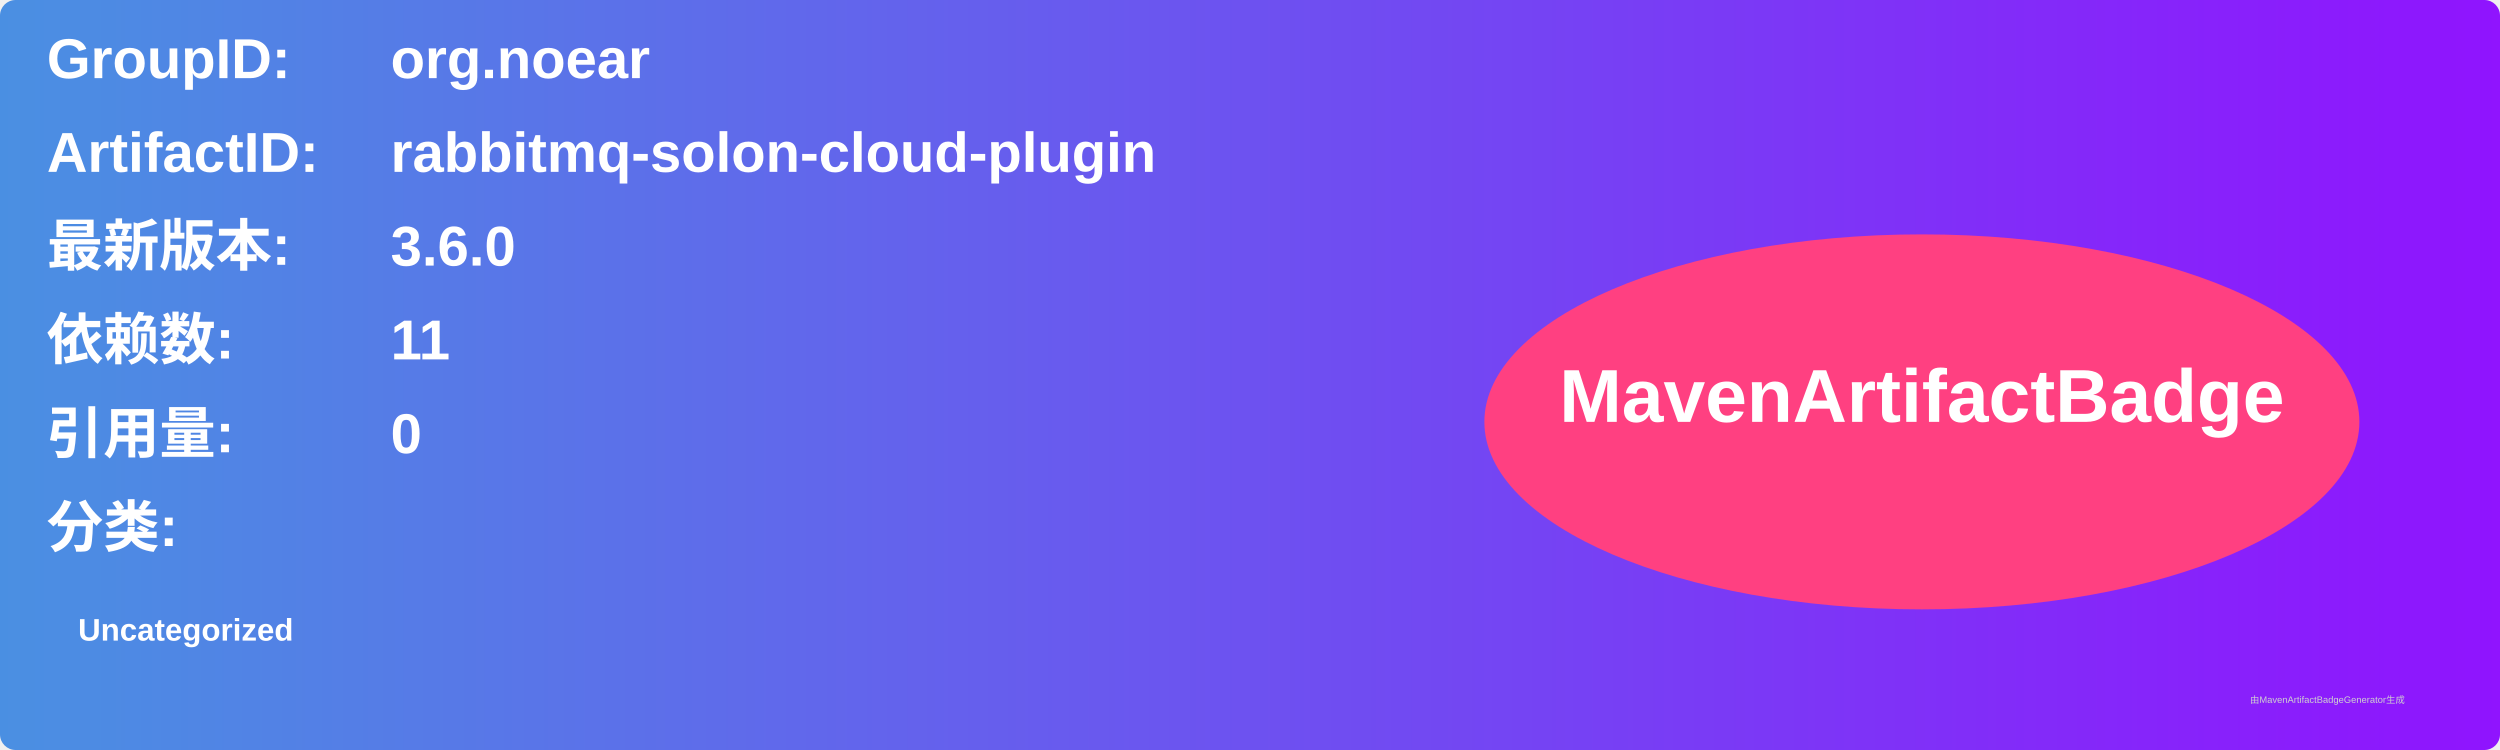
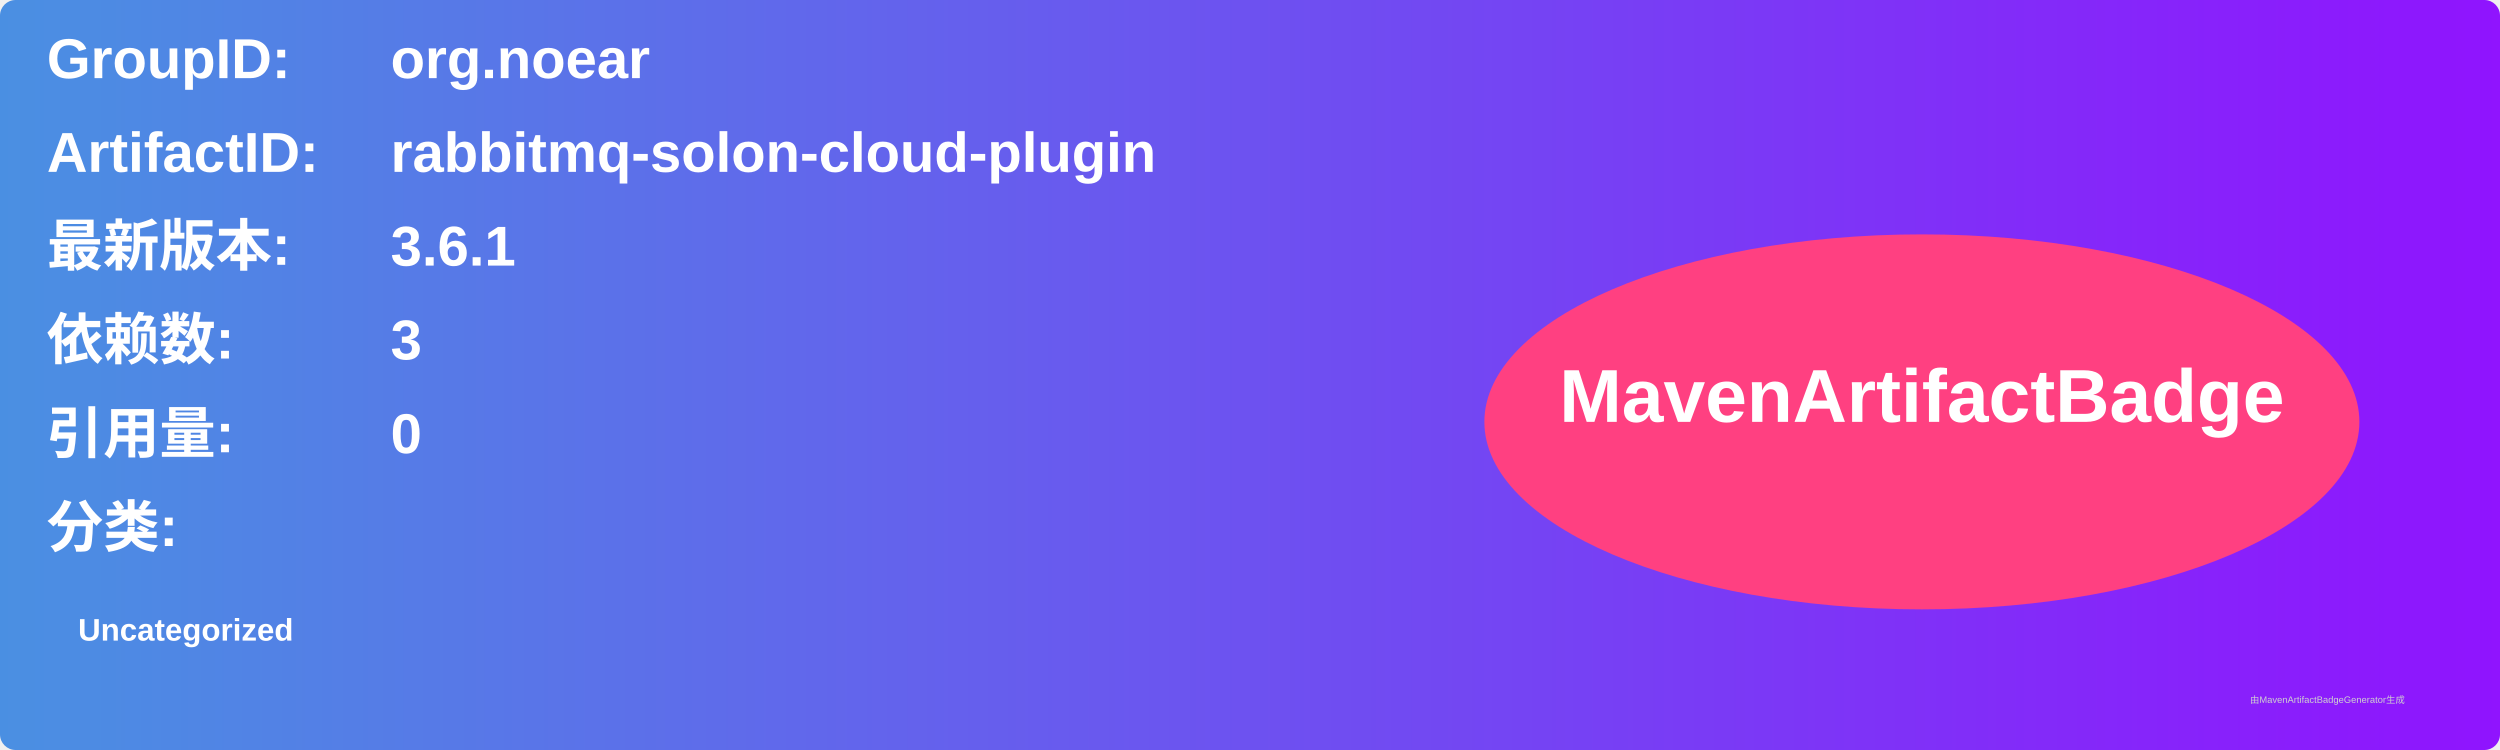
<svg xmlns="http://www.w3.org/2000/svg" width="800" height="240" viewBox="0 0 800 240">
  <linearGradient id="grad" x1="0%" y1="0%" x2="100%" y2="0%">
    <stop offset="0%" stop-color="#4a90e2" />
    <stop offset="100%" stop-color="#9013fe" />
  </linearGradient>
  <rect width="100%" height="100%" rx="5" ry="5" fill="url(#grad)" />
  <g transform="translate(15, 15)">
    <text x="0" y="10" font-family="Arial" font-size="18" fill="white" font-weight="bold" width="260">GroupID:</text>
    <text x="110" y="10" font-family="Arial" font-size="18" fill="white" font-weight="bold" width="460">org.noear</text>
    <text x="0" y="40" font-family="Arial" font-size="18" fill="white" font-weight="bold" width="260">ArtifactID:</text>
    <text x="110" y="40" font-family="Arial" font-size="18" fill="white" font-weight="bold" width="460">rabbitmq-solon-cloud-plugin</text>
    <text x="0" y="70" font-family="Arial" font-size="18" fill="white" font-weight="bold">最新版本:</text>
    <text x="110" y="70" font-family="Arial" font-size="18" fill="white" font-weight="bold">
-       <tspan font-weight="bold">3.6.0</tspan>
+       <tspan font-weight="bold">3.6.1</tspan>
    </text>
    <text x="0" y="100" font-family="Arial" font-size="18" fill="white" font-weight="bold">依赖数: </text>
    <text x="110" y="100" font-family="Arial" font-size="18" fill="white">
-       <tspan font-weight="bold">11</tspan>
+       <tspan font-weight="bold">3</tspan>
    </text>
    <text x="0" y="130" font-family="Arial" font-size="18" fill="white" font-weight="bold">引用量: </text>
    <text x="110" y="130" font-family="Arial" font-size="18" fill="white">
      <tspan font-weight="bold">0</tspan>
    </text>
    <text x="0" y="160" font-family="Arial" font-size="18" fill="white" font-weight="bold">分类:</text>
    <text x="10" y="190" font-family="Arial" font-size="10" fill="white">
      <tspan font-weight="bold">Uncategorized</tspan>
    </text>
    <ellipse cx="600" cy="120" rx="140" ry="60" fill="#ff4081" />
    <text x="600" y="120" text-anchor="middle" font-family="Arial" font-size="24" fill="white" font-weight="bold">MavenArtifactBadge</text>
  </g>
  <text x="720" y="225" font-family="Arial" font-size="3" fill="#d0d0d0">由MavenArtifactBadgeGenerator生成</text>
</svg>
